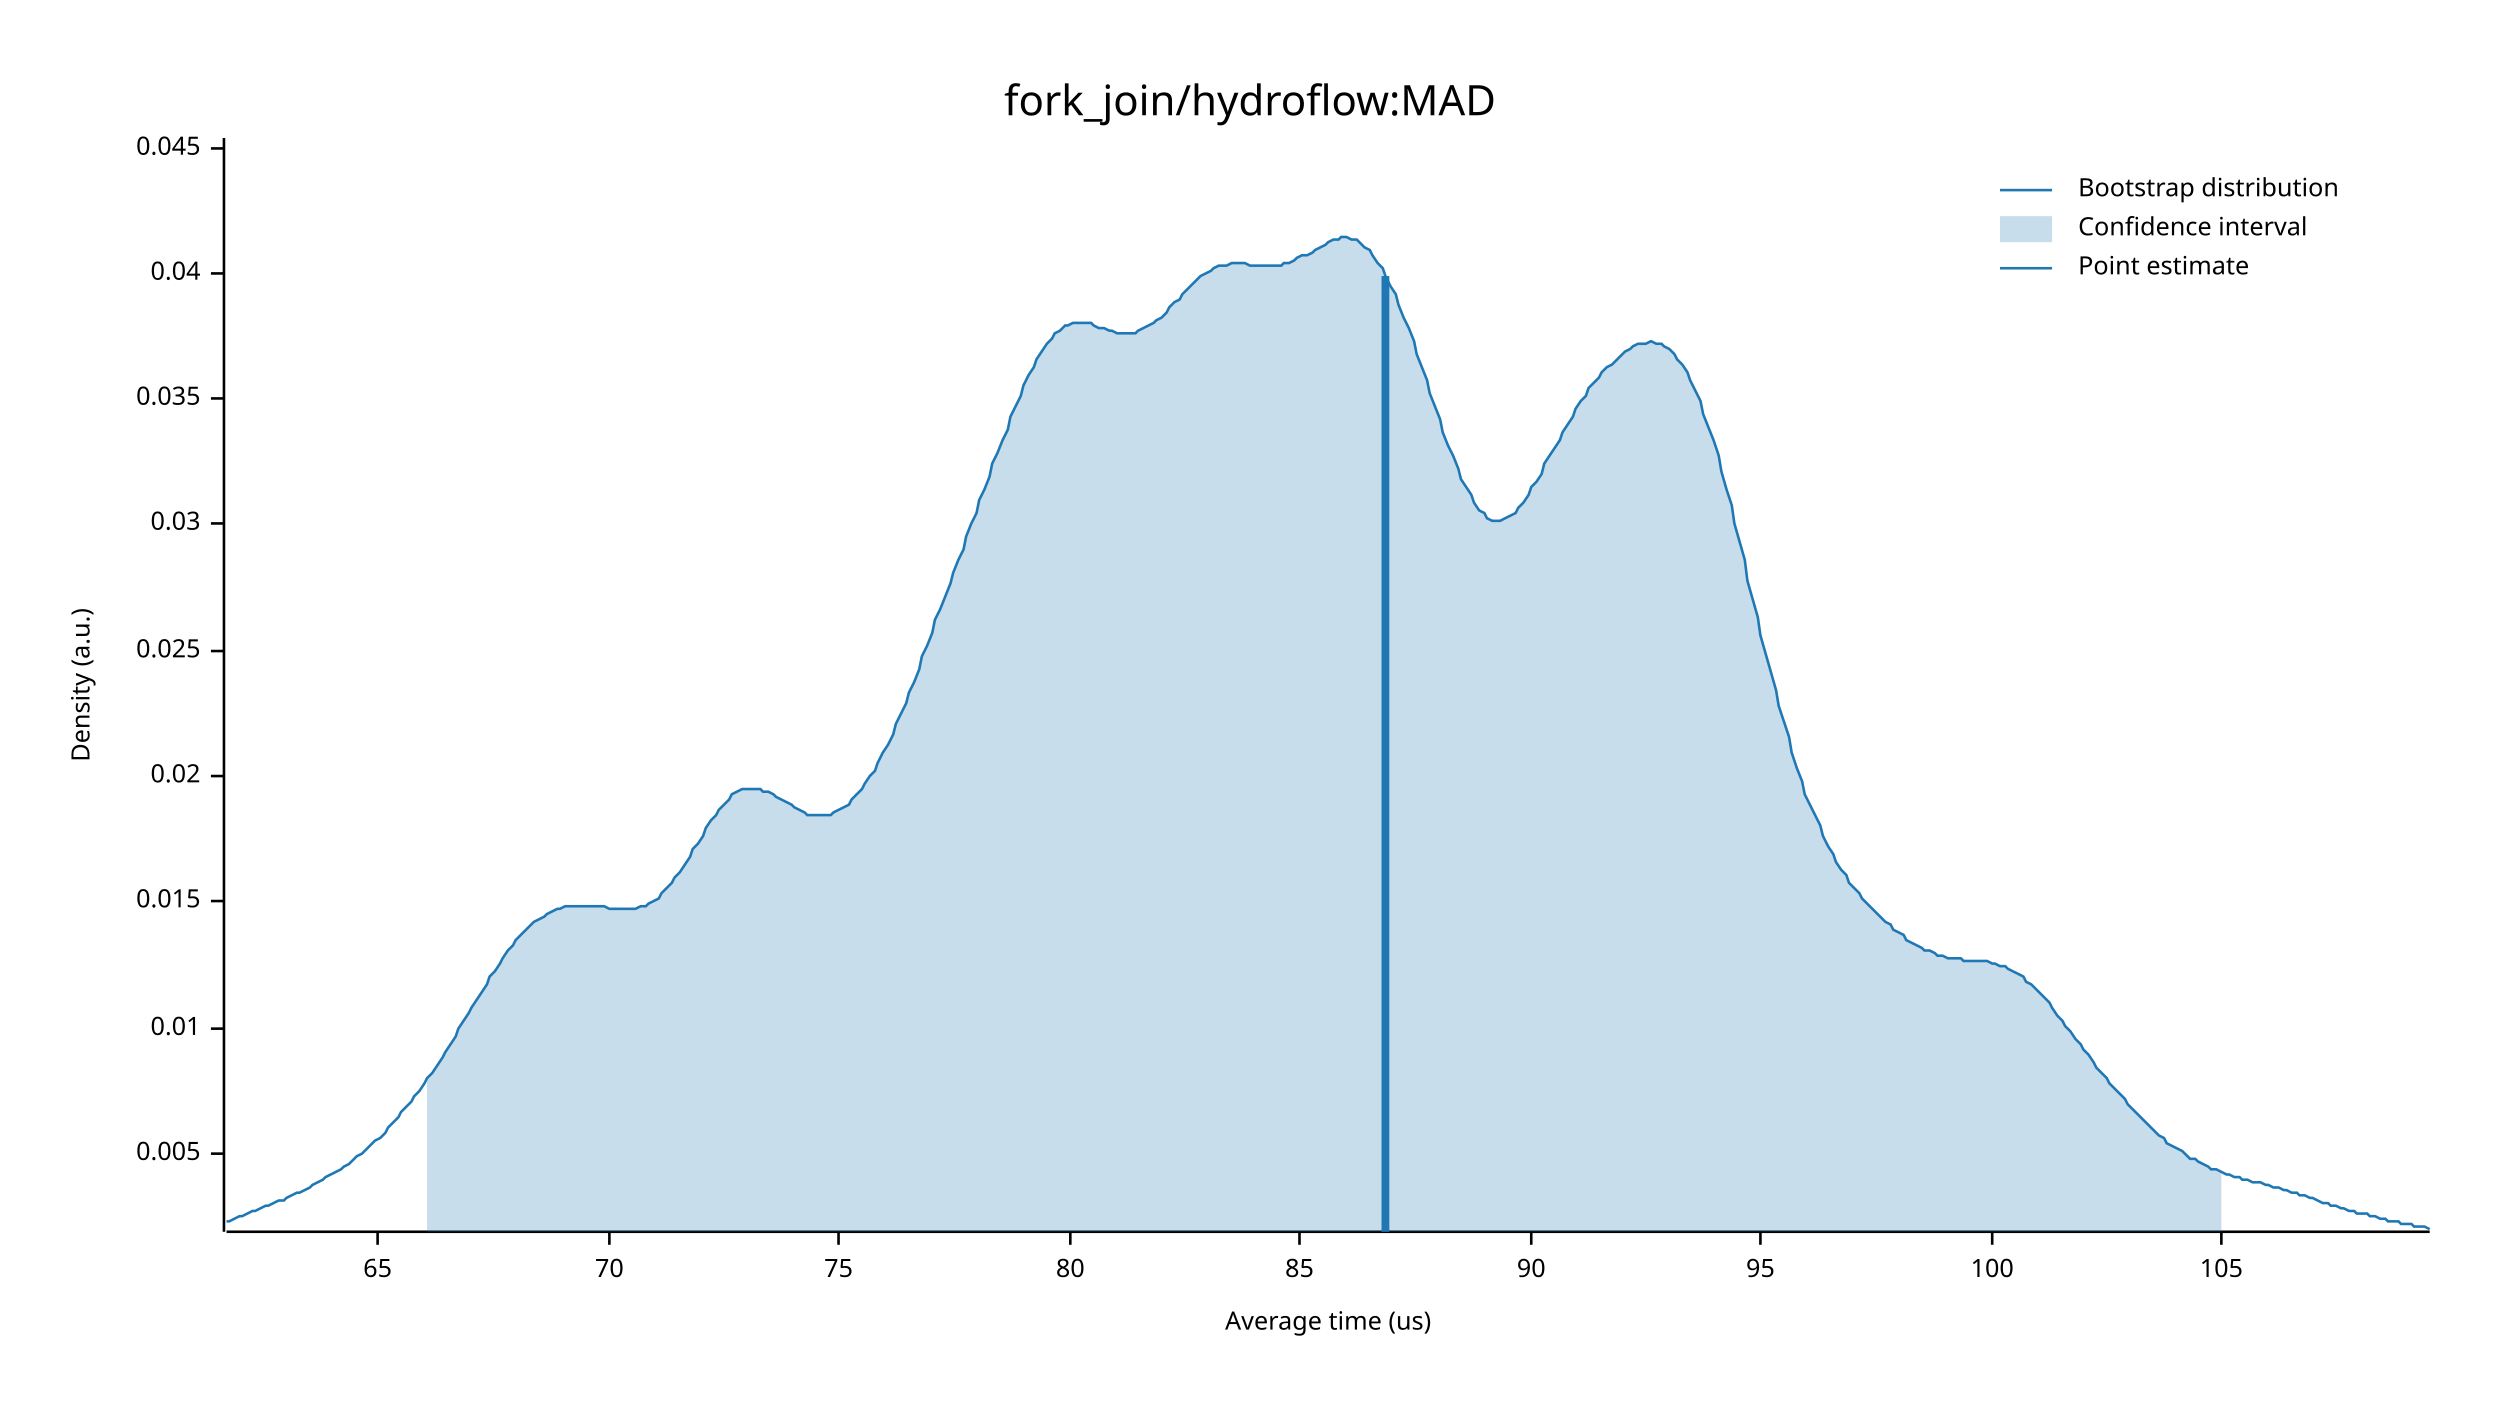
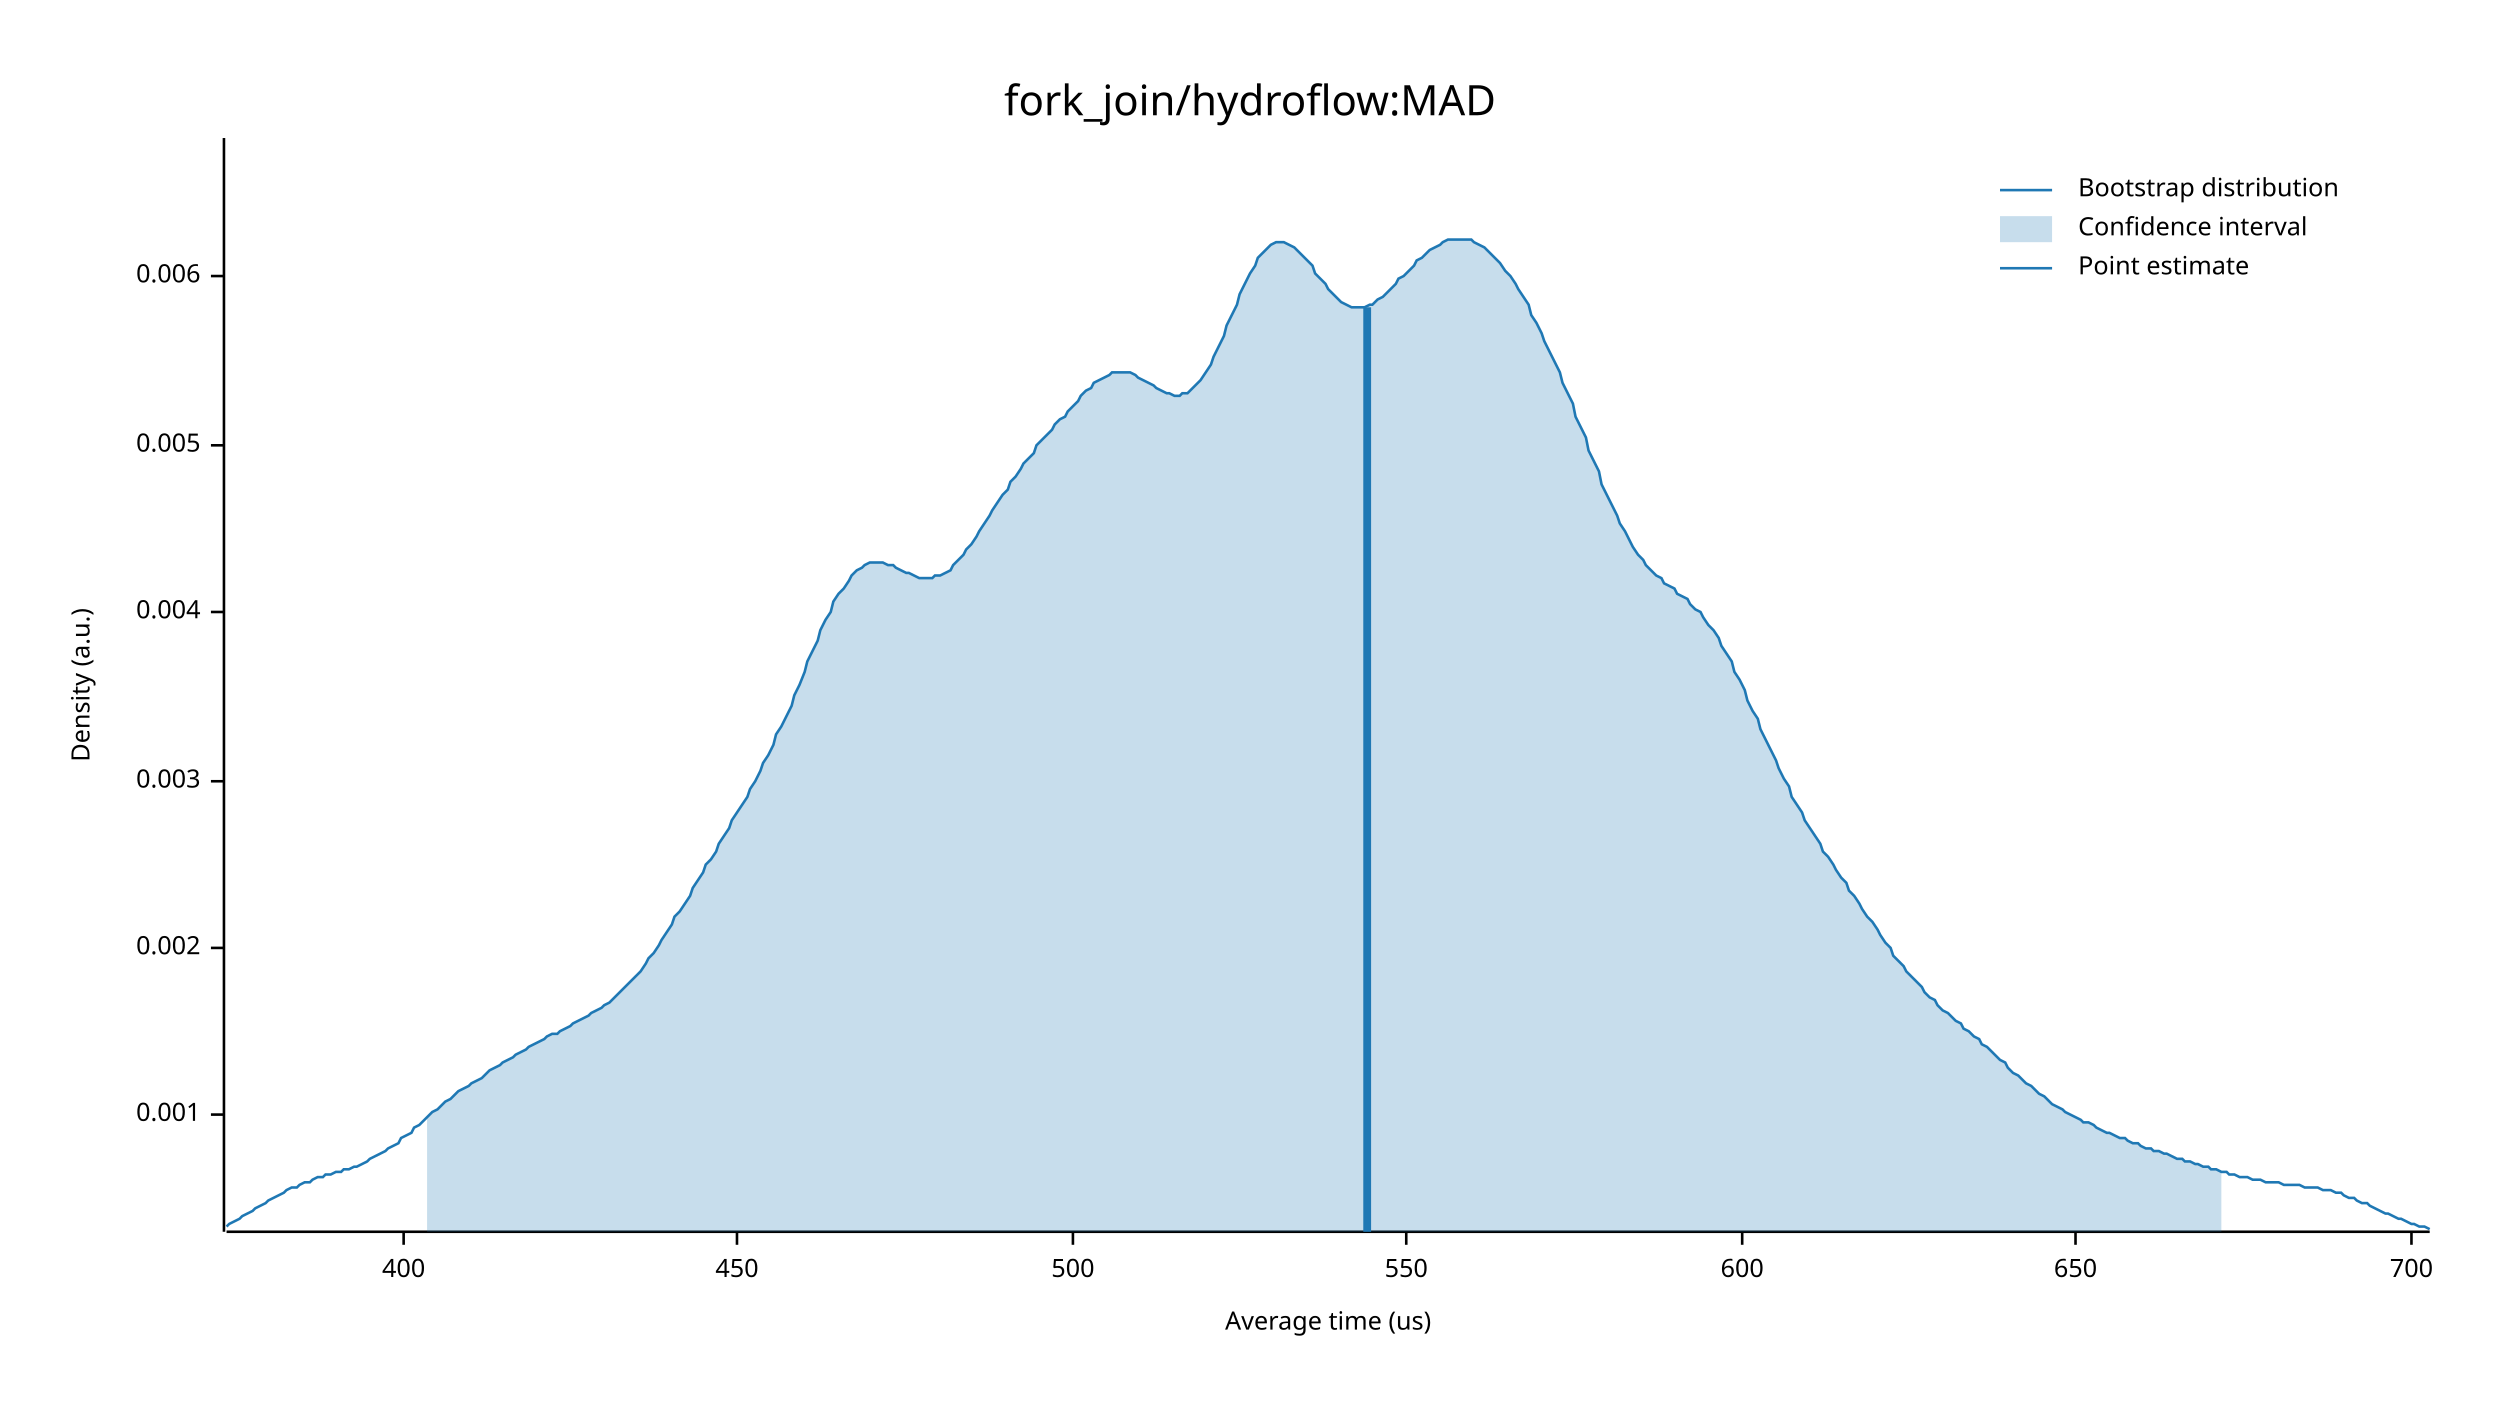
<svg xmlns="http://www.w3.org/2000/svg" width="960" height="540" viewBox="0 0 960 540">
  <text x="480" y="32" dy="0.76em" text-anchor="middle" font-family="sans-serif" font-size="16.129" opacity="1" fill="#000000">
fork_join/hydroflow:MAD
</text>
  <text x="27" y="263" dy="0.76em" text-anchor="middle" font-family="sans-serif" font-size="9.677" opacity="1" fill="#000000" transform="rotate(270, 27, 263)">
Density (a.u.)
</text>
  <text x="510" y="513" dy="-0.5ex" text-anchor="middle" font-family="sans-serif" font-size="9.677" opacity="1" fill="#000000">
Average time (us)
</text>
  <polyline fill="none" opacity="1" stroke="#000000" stroke-width="1" points="86,53 86,473 " />
-   <text x="77" y="443" dy="0.5ex" text-anchor="end" font-family="sans-serif" font-size="9.677" opacity="1" fill="#000000">
+   <text x="77" y="428" dy="0.5ex" text-anchor="end" font-family="sans-serif" font-size="9.677" opacity="1" fill="#000000">
+ 0.001
+ </text>
+   <polyline fill="none" opacity="1" stroke="#000000" stroke-width="1" points="81,428 86,428 " />
+   <text x="77" y="364" dy="0.5ex" text-anchor="end" font-family="sans-serif" font-size="9.677" opacity="1" fill="#000000">
+ 0.002
+ </text>
+   <polyline fill="none" opacity="1" stroke="#000000" stroke-width="1" points="81,364 86,364 " />
+   <text x="77" y="300" dy="0.5ex" text-anchor="end" font-family="sans-serif" font-size="9.677" opacity="1" fill="#000000">
+ 0.003
+ </text>
+   <polyline fill="none" opacity="1" stroke="#000000" stroke-width="1" points="81,300 86,300 " />
+   <text x="77" y="235" dy="0.5ex" text-anchor="end" font-family="sans-serif" font-size="9.677" opacity="1" fill="#000000">
+ 0.004
+ </text>
+   <polyline fill="none" opacity="1" stroke="#000000" stroke-width="1" points="81,235 86,235 " />
+   <text x="77" y="171" dy="0.5ex" text-anchor="end" font-family="sans-serif" font-size="9.677" opacity="1" fill="#000000">
0.005
</text>
-   <polyline fill="none" opacity="1" stroke="#000000" stroke-width="1" points="81,443 86,443 " />
-   <text x="77" y="395" dy="0.5ex" text-anchor="end" font-family="sans-serif" font-size="9.677" opacity="1" fill="#000000">
- 0.01
+   <polyline fill="none" opacity="1" stroke="#000000" stroke-width="1" points="81,171 86,171 " />
+   <text x="77" y="106" dy="0.5ex" text-anchor="end" font-family="sans-serif" font-size="9.677" opacity="1" fill="#000000">
+ 0.006
</text>
-   <polyline fill="none" opacity="1" stroke="#000000" stroke-width="1" points="81,395 86,395 " />
-   <text x="77" y="346" dy="0.5ex" text-anchor="end" font-family="sans-serif" font-size="9.677" opacity="1" fill="#000000">
- 0.015
+   <polyline fill="none" opacity="1" stroke="#000000" stroke-width="1" points="81,106 86,106 " />
+   <polyline fill="none" opacity="1" stroke="#000000" stroke-width="1" points="87,473 933,473 " />
+   <text x="155" y="483" dy="0.76em" text-anchor="middle" font-family="sans-serif" font-size="9.677" opacity="1" fill="#000000">
+ 400
</text>
-   <polyline fill="none" opacity="1" stroke="#000000" stroke-width="1" points="81,346 86,346 " />
-   <text x="77" y="298" dy="0.5ex" text-anchor="end" font-family="sans-serif" font-size="9.677" opacity="1" fill="#000000">
- 0.02
+   <polyline fill="none" opacity="1" stroke="#000000" stroke-width="1" points="155,473 155,478 " />
+   <text x="283" y="483" dy="0.76em" text-anchor="middle" font-family="sans-serif" font-size="9.677" opacity="1" fill="#000000">
+ 450
</text>
-   <polyline fill="none" opacity="1" stroke="#000000" stroke-width="1" points="81,298 86,298 " />
-   <text x="77" y="250" dy="0.5ex" text-anchor="end" font-family="sans-serif" font-size="9.677" opacity="1" fill="#000000">
- 0.025
+   <polyline fill="none" opacity="1" stroke="#000000" stroke-width="1" points="283,473 283,478 " />
+   <text x="412" y="483" dy="0.76em" text-anchor="middle" font-family="sans-serif" font-size="9.677" opacity="1" fill="#000000">
+ 500
</text>
-   <polyline fill="none" opacity="1" stroke="#000000" stroke-width="1" points="81,250 86,250 " />
-   <text x="77" y="201" dy="0.5ex" text-anchor="end" font-family="sans-serif" font-size="9.677" opacity="1" fill="#000000">
- 0.03
+   <polyline fill="none" opacity="1" stroke="#000000" stroke-width="1" points="412,473 412,478 " />
+   <text x="540" y="483" dy="0.76em" text-anchor="middle" font-family="sans-serif" font-size="9.677" opacity="1" fill="#000000">
+ 550
</text>
-   <polyline fill="none" opacity="1" stroke="#000000" stroke-width="1" points="81,201 86,201 " />
-   <text x="77" y="153" dy="0.5ex" text-anchor="end" font-family="sans-serif" font-size="9.677" opacity="1" fill="#000000">
- 0.035
+   <polyline fill="none" opacity="1" stroke="#000000" stroke-width="1" points="540,473 540,478 " />
+   <text x="669" y="483" dy="0.76em" text-anchor="middle" font-family="sans-serif" font-size="9.677" opacity="1" fill="#000000">
+ 600
</text>
-   <polyline fill="none" opacity="1" stroke="#000000" stroke-width="1" points="81,153 86,153 " />
-   <text x="77" y="105" dy="0.5ex" text-anchor="end" font-family="sans-serif" font-size="9.677" opacity="1" fill="#000000">
- 0.04
+   <polyline fill="none" opacity="1" stroke="#000000" stroke-width="1" points="669,473 669,478 " />
+   <text x="797" y="483" dy="0.76em" text-anchor="middle" font-family="sans-serif" font-size="9.677" opacity="1" fill="#000000">
+ 650
</text>
-   <polyline fill="none" opacity="1" stroke="#000000" stroke-width="1" points="81,105 86,105 " />
-   <text x="77" y="57" dy="0.5ex" text-anchor="end" font-family="sans-serif" font-size="9.677" opacity="1" fill="#000000">
- 0.045
+   <polyline fill="none" opacity="1" stroke="#000000" stroke-width="1" points="797,473 797,478 " />
+   <text x="926" y="483" dy="0.76em" text-anchor="middle" font-family="sans-serif" font-size="9.677" opacity="1" fill="#000000">
+ 700
</text>
-   <polyline fill="none" opacity="1" stroke="#000000" stroke-width="1" points="81,57 86,57 " />
-   <polyline fill="none" opacity="1" stroke="#000000" stroke-width="1" points="87,473 933,473 " />
-   <text x="145" y="483" dy="0.76em" text-anchor="middle" font-family="sans-serif" font-size="9.677" opacity="1" fill="#000000">
- 65
- </text>
-   <polyline fill="none" opacity="1" stroke="#000000" stroke-width="1" points="145,473 145,478 " />
-   <text x="234" y="483" dy="0.76em" text-anchor="middle" font-family="sans-serif" font-size="9.677" opacity="1" fill="#000000">
- 70
- </text>
-   <polyline fill="none" opacity="1" stroke="#000000" stroke-width="1" points="234,473 234,478 " />
-   <text x="322" y="483" dy="0.76em" text-anchor="middle" font-family="sans-serif" font-size="9.677" opacity="1" fill="#000000">
- 75
- </text>
-   <polyline fill="none" opacity="1" stroke="#000000" stroke-width="1" points="322,473 322,478 " />
-   <text x="411" y="483" dy="0.76em" text-anchor="middle" font-family="sans-serif" font-size="9.677" opacity="1" fill="#000000">
- 80
- </text>
-   <polyline fill="none" opacity="1" stroke="#000000" stroke-width="1" points="411,473 411,478 " />
-   <text x="499" y="483" dy="0.76em" text-anchor="middle" font-family="sans-serif" font-size="9.677" opacity="1" fill="#000000">
- 85
- </text>
-   <polyline fill="none" opacity="1" stroke="#000000" stroke-width="1" points="499,473 499,478 " />
-   <text x="588" y="483" dy="0.76em" text-anchor="middle" font-family="sans-serif" font-size="9.677" opacity="1" fill="#000000">
- 90
- </text>
-   <polyline fill="none" opacity="1" stroke="#000000" stroke-width="1" points="588,473 588,478 " />
-   <text x="676" y="483" dy="0.76em" text-anchor="middle" font-family="sans-serif" font-size="9.677" opacity="1" fill="#000000">
- 95
- </text>
-   <polyline fill="none" opacity="1" stroke="#000000" stroke-width="1" points="676,473 676,478 " />
-   <text x="765" y="483" dy="0.76em" text-anchor="middle" font-family="sans-serif" font-size="9.677" opacity="1" fill="#000000">
- 100
- </text>
-   <polyline fill="none" opacity="1" stroke="#000000" stroke-width="1" points="765,473 765,478 " />
-   <text x="853" y="483" dy="0.76em" text-anchor="middle" font-family="sans-serif" font-size="9.677" opacity="1" fill="#000000">
- 105
- </text>
-   <polyline fill="none" opacity="1" stroke="#000000" stroke-width="1" points="853,473 853,478 " />
-   <polyline fill="none" opacity="1" stroke="#1F78B4" stroke-width="1" points="87,469 88,469 90,468 92,467 93,467 95,466 97,465 98,465 100,464 102,463 103,463 105,462 107,461 109,461 110,460 112,459 114,458 115,458 117,457 119,456 120,455 122,454 124,453 125,452 127,451 129,450 131,449 132,448 134,447 136,445 137,444 139,443 141,441 142,440 144,438 146,437 148,435 149,433 151,431 153,429 154,427 156,425 158,423 159,421 161,419 163,416 164,414 166,412 168,409 170,406 171,404 173,401 175,398 176,395 178,392 180,389 181,387 183,384 185,381 187,378 188,375 190,373 192,370 193,368 195,365 197,363 198,361 200,359 202,357 203,356 205,354 207,353 209,352 210,351 212,350 214,349 215,349 217,348 219,348 220,348 222,348 224,348 226,348 227,348 229,348 231,348 232,348 234,349 236,349 237,349 239,349 241,349 242,349 244,349 246,348 248,348 249,347 251,346 253,345 254,343 256,341 258,339 259,337 261,335 263,332 265,329 266,326 268,324 270,321 271,318 273,315 275,313 276,311 278,309 280,307 281,305 283,304 285,303 287,303 288,303 290,303 292,303 293,304 295,304 297,305 298,306 300,307 302,308 304,309 305,310 307,311 309,312 310,313 312,313 314,313 315,313 317,313 319,313 320,312 322,311 324,310 326,309 327,307 329,305 331,303 332,301 334,298 336,296 337,293 339,289 341,286 343,282 344,278 346,274 348,270 349,266 351,262 353,257 354,252 356,248 358,243 359,238 361,234 363,229 365,224 366,220 368,215 370,211 371,206 373,201 375,197 376,192 378,188 380,183 381,178 383,174 385,169 387,165 388,160 390,156 392,152 393,148 395,144 397,141 398,138 400,135 402,132 404,130 405,128 407,127 409,125 410,125 412,124 414,124 415,124 417,124 419,124 420,125 422,126 424,126 426,127 427,127 429,128 431,128 432,128 434,128 436,128 437,127 439,126 441,125 443,124 444,123 446,122 448,120 449,118 451,116 453,115 454,113 456,111 458,109 459,108 461,106 463,105 465,104 466,103 468,102 470,102 471,102 473,101 475,101 476,101 478,101 480,102 482,102 483,102 485,102 487,102 488,102 490,102 492,102 493,101 495,101 497,100 498,99 500,98 502,98 504,97 505,96 507,95 509,94 510,93 512,92 514,92 515,91 517,91 519,92 521,92 522,93 524,95 526,96 527,98 529,101 531,103 532,106 534,110 536,113 537,117 539,122 541,126 543,131 544,136 546,141 548,146 549,151 551,156 553,161 554,166 556,171 558,175 560,180 561,184 563,187 565,190 566,193 568,196 570,197 571,199 573,200 575,200 576,200 578,199 580,198 582,197 583,195 585,193 587,190 588,187 590,185 592,182 593,178 595,175 597,172 599,169 600,166 602,163 604,160 605,157 607,154 609,152 610,149 612,147 614,145 615,143 617,141 619,140 621,138 622,137 624,135 626,134 627,133 629,132 631,132 632,132 634,131 636,132 638,132 639,133 641,134 643,136 644,138 646,140 648,143 649,146 651,150 653,154 654,159 656,164 658,169 660,175 661,181 663,188 665,194 666,201 668,208 670,215 671,223 673,230 675,237 676,244 678,251 680,258 682,265 683,271 685,277 687,283 688,289 690,295 692,300 693,305 695,309 697,313 699,317 700,321 702,325 704,328 705,331 707,334 709,336 710,339 712,341 714,343 715,345 717,347 719,349 721,351 722,352 724,354 726,355 727,357 729,358 731,359 732,361 734,362 736,363 738,364 739,365 741,365 743,366 744,367 746,367 748,368 749,368 751,368 753,368 754,369 756,369 758,369 760,369 761,369 763,369 765,370 766,370 768,371 770,371 771,372 773,373 775,374 777,375 778,377 780,378 782,380 783,381 785,383 787,385 788,387 790,390 792,392 793,394 795,396 797,399 799,401 800,403 802,405 804,408 805,410 807,412 809,414 810,416 812,418 814,420 816,422 817,424 819,426 821,428 822,429 824,431 826,433 827,434 829,436 831,437 832,439 834,440 836,441 838,442 839,443 841,445 843,445 844,446 846,447 848,448 849,449 851,449 853,450 855,451 856,451 858,452 860,452 861,453 863,453 865,454 866,454 868,454 870,455 871,455 873,456 875,456 877,457 878,457 880,458 882,458 883,459 885,459 887,460 888,460 890,461 892,462 894,462 895,463 897,463 899,464 900,464 902,465 904,465 905,466 907,466 909,466 910,467 912,467 914,468 916,468 917,469 919,469 921,469 922,470 924,470 926,470 927,471 929,471 931,471 933,472 " />
-   <polygon opacity="0.25" fill="#1F78B4" points="164,414 166,412 168,409 170,406 171,404 173,401 175,398 176,395 178,392 180,389 181,387 183,384 185,381 187,378 188,375 190,373 192,370 193,368 195,365 197,363 198,361 200,359 202,357 203,356 205,354 207,353 209,352 210,351 212,350 214,349 215,349 217,348 219,348 220,348 222,348 224,348 226,348 227,348 229,348 231,348 232,348 234,349 236,349 237,349 239,349 241,349 242,349 244,349 246,348 248,348 249,347 251,346 253,345 254,343 256,341 258,339 259,337 261,335 263,332 265,329 266,326 268,324 270,321 271,318 273,315 275,313 276,311 278,309 280,307 281,305 283,304 285,303 287,303 288,303 290,303 292,303 293,304 295,304 297,305 298,306 300,307 302,308 304,309 305,310 307,311 309,312 310,313 312,313 314,313 315,313 317,313 319,313 320,312 322,311 324,310 326,309 327,307 329,305 331,303 332,301 334,298 336,296 337,293 339,289 341,286 343,282 344,278 346,274 348,270 349,266 351,262 353,257 354,252 356,248 358,243 359,238 361,234 363,229 365,224 366,220 368,215 370,211 371,206 373,201 375,197 376,192 378,188 380,183 381,178 383,174 385,169 387,165 388,160 390,156 392,152 393,148 395,144 397,141 398,138 400,135 402,132 404,130 405,128 407,127 409,125 410,125 412,124 414,124 415,124 417,124 419,124 420,125 422,126 424,126 426,127 427,127 429,128 431,128 432,128 434,128 436,128 437,127 439,126 441,125 443,124 444,123 446,122 448,120 449,118 451,116 453,115 454,113 456,111 458,109 459,108 461,106 463,105 465,104 466,103 468,102 470,102 471,102 473,101 475,101 476,101 478,101 480,102 482,102 483,102 485,102 487,102 488,102 490,102 492,102 493,101 495,101 497,100 498,99 500,98 502,98 504,97 505,96 507,95 509,94 510,93 512,92 514,92 515,91 517,91 519,92 521,92 522,93 524,95 526,96 527,98 529,101 531,103 532,106 534,110 536,113 537,117 539,122 541,126 543,131 544,136 546,141 548,146 549,151 551,156 553,161 554,166 556,171 558,175 560,180 561,184 563,187 565,190 566,193 568,196 570,197 571,199 573,200 575,200 576,200 578,199 580,198 582,197 583,195 585,193 587,190 588,187 590,185 592,182 593,178 595,175 597,172 599,169 600,166 602,163 604,160 605,157 607,154 609,152 610,149 612,147 614,145 615,143 617,141 619,140 621,138 622,137 624,135 626,134 627,133 629,132 631,132 632,132 634,131 636,132 638,132 639,133 641,134 643,136 644,138 646,140 648,143 649,146 651,150 653,154 654,159 656,164 658,169 660,175 661,181 663,188 665,194 666,201 668,208 670,215 671,223 673,230 675,237 676,244 678,251 680,258 682,265 683,271 685,277 687,283 688,289 690,295 692,300 693,305 695,309 697,313 699,317 700,321 702,325 704,328 705,331 707,334 709,336 710,339 712,341 714,343 715,345 717,347 719,349 721,351 722,352 724,354 726,355 727,357 729,358 731,359 732,361 734,362 736,363 738,364 739,365 741,365 743,366 744,367 746,367 748,368 749,368 751,368 753,368 754,369 756,369 758,369 760,369 761,369 763,369 765,370 766,370 768,371 770,371 771,372 773,373 775,374 777,375 778,377 780,378 782,380 783,381 785,383 787,385 788,387 790,390 792,392 793,394 795,396 797,399 799,401 800,403 802,405 804,408 805,410 807,412 809,414 810,416 812,418 814,420 816,422 817,424 819,426 821,428 822,429 824,431 826,433 827,434 829,436 831,437 832,439 834,440 836,441 838,442 839,443 841,445 843,445 844,446 846,447 848,448 849,449 851,449 853,450 853,473 164,473 " />
-   <polyline fill="none" opacity="1" stroke="#1F78B4" stroke-width="3" points="532,473 532,106 " />
+   <polyline fill="none" opacity="1" stroke="#000000" stroke-width="1" points="926,473 926,478 " />
+   <polyline fill="none" opacity="1" stroke="#1F78B4" stroke-width="1" points="87,471 88,470 90,469 92,468 93,467 95,466 97,465 98,464 100,463 102,462 103,461 105,460 107,459 109,458 110,457 112,456 114,456 115,455 117,454 119,454 120,453 122,452 124,452 125,451 127,451 129,450 131,450 132,449 134,449 136,448 137,448 139,447 141,446 142,445 144,444 146,443 148,442 149,441 151,440 153,439 154,437 156,436 158,435 159,433 161,432 163,430 164,429 166,427 168,426 170,424 171,423 173,422 175,420 176,419 178,418 180,417 181,416 183,415 185,414 187,412 188,411 190,410 192,409 193,408 195,407 197,406 198,405 200,404 202,403 203,402 205,401 207,400 209,399 210,398 212,397 214,397 215,396 217,395 219,394 220,393 222,392 224,391 226,390 227,389 229,388 231,387 232,386 234,385 236,383 237,382 239,380 241,378 242,377 244,375 246,373 248,370 249,368 251,366 253,363 254,361 256,358 258,355 259,352 261,350 263,347 265,344 266,341 268,338 270,335 271,332 273,330 275,327 276,324 278,321 280,318 281,315 283,312 285,309 287,306 288,303 290,300 292,296 293,293 295,290 297,286 298,282 300,279 302,275 304,271 305,267 307,263 309,258 310,254 312,250 314,246 315,242 317,238 319,235 320,231 322,228 324,226 326,223 327,221 329,219 331,218 332,217 334,216 336,216 337,216 339,216 341,217 343,217 344,218 346,219 348,220 349,220 351,221 353,222 354,222 356,222 358,222 359,221 361,221 363,220 365,219 366,217 368,215 370,213 371,211 373,209 375,206 376,204 378,201 380,198 381,196 383,193 385,190 387,188 388,185 390,183 392,180 393,178 395,176 397,174 398,171 400,169 402,167 404,165 405,163 407,161 409,160 410,158 412,156 414,154 415,152 417,150 419,149 420,147 422,146 424,145 426,144 427,143 429,143 431,143 432,143 434,143 436,144 437,145 439,146 441,147 443,148 444,149 446,150 448,151 449,151 451,152 453,152 454,151 456,151 458,149 459,148 461,146 463,143 465,140 466,137 468,133 470,129 471,125 473,121 475,117 476,113 478,109 480,105 482,102 483,99 485,97 487,95 488,94 490,93 492,93 493,93 495,94 497,95 498,96 500,98 502,100 504,102 505,105 507,107 509,109 510,111 512,113 514,115 515,116 517,117 519,118 521,118 522,118 524,118 526,117 527,117 529,115 531,114 532,113 534,111 536,109 537,107 539,106 541,104 543,102 544,100 546,99 548,97 549,96 551,95 553,94 554,93 556,92 558,92 560,92 561,92 563,92 565,92 566,93 568,94 570,95 571,96 573,98 575,100 576,101 578,104 580,106 582,109 583,111 585,114 587,117 588,121 590,124 592,128 593,131 595,135 597,139 599,143 600,147 602,151 604,155 605,160 607,164 609,168 610,173 612,177 614,181 615,186 617,190 619,194 621,198 622,201 624,204 626,208 627,210 629,213 631,215 632,217 634,219 636,221 638,222 639,224 641,225 643,226 644,228 646,229 648,230 649,232 651,234 653,235 654,237 656,240 658,242 660,245 661,248 663,251 665,254 666,258 668,261 670,265 671,269 673,273 675,276 676,280 678,284 680,288 682,292 683,295 685,299 687,302 688,306 690,309 692,312 693,315 695,318 697,321 699,324 700,327 702,329 704,332 705,334 707,337 709,339 710,342 712,344 714,347 715,349 717,352 719,354 721,357 722,359 724,362 726,364 727,367 729,369 731,371 732,373 734,375 736,377 738,379 739,381 741,383 743,384 744,386 746,388 748,389 749,390 751,392 753,393 754,395 756,396 758,398 760,399 761,401 763,402 765,404 766,405 768,407 770,408 771,410 773,412 775,413 777,415 778,416 780,417 782,419 783,420 785,421 787,423 788,424 790,425 792,426 793,427 795,428 797,429 799,430 800,431 802,431 804,432 805,433 807,434 809,435 810,435 812,436 814,437 816,437 817,438 819,439 821,439 822,440 824,441 826,441 827,442 829,442 831,443 832,443 834,444 836,445 838,445 839,446 841,446 843,447 844,447 846,448 848,448 849,449 851,449 853,450 855,450 856,451 858,451 860,452 861,452 863,452 865,453 866,453 868,453 870,454 871,454 873,454 875,454 877,455 878,455 880,455 882,455 883,455 885,456 887,456 888,456 890,456 892,457 894,457 895,457 897,458 899,458 900,459 902,460 904,460 905,461 907,462 909,462 910,463 912,464 914,465 916,466 917,466 919,467 921,468 922,468 924,469 926,470 927,470 929,471 931,471 933,472 " />
+   <polygon opacity="0.25" fill="#1F78B4" points="164,429 166,427 168,426 170,424 171,423 173,422 175,420 176,419 178,418 180,417 181,416 183,415 185,414 187,412 188,411 190,410 192,409 193,408 195,407 197,406 198,405 200,404 202,403 203,402 205,401 207,400 209,399 210,398 212,397 214,397 215,396 217,395 219,394 220,393 222,392 224,391 226,390 227,389 229,388 231,387 232,386 234,385 236,383 237,382 239,380 241,378 242,377 244,375 246,373 248,370 249,368 251,366 253,363 254,361 256,358 258,355 259,352 261,350 263,347 265,344 266,341 268,338 270,335 271,332 273,330 275,327 276,324 278,321 280,318 281,315 283,312 285,309 287,306 288,303 290,300 292,296 293,293 295,290 297,286 298,282 300,279 302,275 304,271 305,267 307,263 309,258 310,254 312,250 314,246 315,242 317,238 319,235 320,231 322,228 324,226 326,223 327,221 329,219 331,218 332,217 334,216 336,216 337,216 339,216 341,217 343,217 344,218 346,219 348,220 349,220 351,221 353,222 354,222 356,222 358,222 359,221 361,221 363,220 365,219 366,217 368,215 370,213 371,211 373,209 375,206 376,204 378,201 380,198 381,196 383,193 385,190 387,188 388,185 390,183 392,180 393,178 395,176 397,174 398,171 400,169 402,167 404,165 405,163 407,161 409,160 410,158 412,156 414,154 415,152 417,150 419,149 420,147 422,146 424,145 426,144 427,143 429,143 431,143 432,143 434,143 436,144 437,145 439,146 441,147 443,148 444,149 446,150 448,151 449,151 451,152 453,152 454,151 456,151 458,149 459,148 461,146 463,143 465,140 466,137 468,133 470,129 471,125 473,121 475,117 476,113 478,109 480,105 482,102 483,99 485,97 487,95 488,94 490,93 492,93 493,93 495,94 497,95 498,96 500,98 502,100 504,102 505,105 507,107 509,109 510,111 512,113 514,115 515,116 517,117 519,118 521,118 522,118 524,118 526,117 527,117 529,115 531,114 532,113 534,111 536,109 537,107 539,106 541,104 543,102 544,100 546,99 548,97 549,96 551,95 553,94 554,93 556,92 558,92 560,92 561,92 563,92 565,92 566,93 568,94 570,95 571,96 573,98 575,100 576,101 578,104 580,106 582,109 583,111 585,114 587,117 588,121 590,124 592,128 593,131 595,135 597,139 599,143 600,147 602,151 604,155 605,160 607,164 609,168 610,173 612,177 614,181 615,186 617,190 619,194 621,198 622,201 624,204 626,208 627,210 629,213 631,215 632,217 634,219 636,221 638,222 639,224 641,225 643,226 644,228 646,229 648,230 649,232 651,234 653,235 654,237 656,240 658,242 660,245 661,248 663,251 665,254 666,258 668,261 670,265 671,269 673,273 675,276 676,280 678,284 680,288 682,292 683,295 685,299 687,302 688,306 690,309 692,312 693,315 695,318 697,321 699,324 700,327 702,329 704,332 705,334 707,337 709,339 710,342 712,344 714,347 715,349 717,352 719,354 721,357 722,359 724,362 726,364 727,367 729,369 731,371 732,373 734,375 736,377 738,379 739,381 741,383 743,384 744,386 746,388 748,389 749,390 751,392 753,393 754,395 756,396 758,398 760,399 761,401 763,402 765,404 766,405 768,407 770,408 771,410 773,412 775,413 777,415 778,416 780,417 782,419 783,420 785,421 787,423 788,424 790,425 792,426 793,427 795,428 797,429 799,430 800,431 802,431 804,432 805,433 807,434 809,435 810,435 812,436 814,437 816,437 817,438 819,439 821,439 822,440 824,441 826,441 827,442 829,442 831,443 832,443 834,444 836,445 838,445 839,446 841,446 843,447 844,447 846,448 848,448 849,449 851,449 853,450 853,473 164,473 " />
+   <polyline fill="none" opacity="1" stroke="#1F78B4" stroke-width="3" points="525,473 525,118 " />
  <text x="798" y="68" dy="0.76em" text-anchor="start" font-family="sans-serif" font-size="9.677" opacity="1" fill="#000000">
Bootstrap distribution
</text>
  <text x="798" y="83" dy="0.76em" text-anchor="start" font-family="sans-serif" font-size="9.677" opacity="1" fill="#000000">
Confidence interval
</text>
  <text x="798" y="98" dy="0.76em" text-anchor="start" font-family="sans-serif" font-size="9.677" opacity="1" fill="#000000">
Point estimate
</text>
  <polyline fill="none" opacity="1" stroke="#1F78B4" stroke-width="1" points="768,73 788,73 " />
  <rect x="768" y="83" width="20" height="10" opacity="0.25" fill="#1F78B4" stroke="none" />
  <polyline fill="none" opacity="1" stroke="#1F78B4" stroke-width="1" points="768,103 788,103 " />
</svg>
